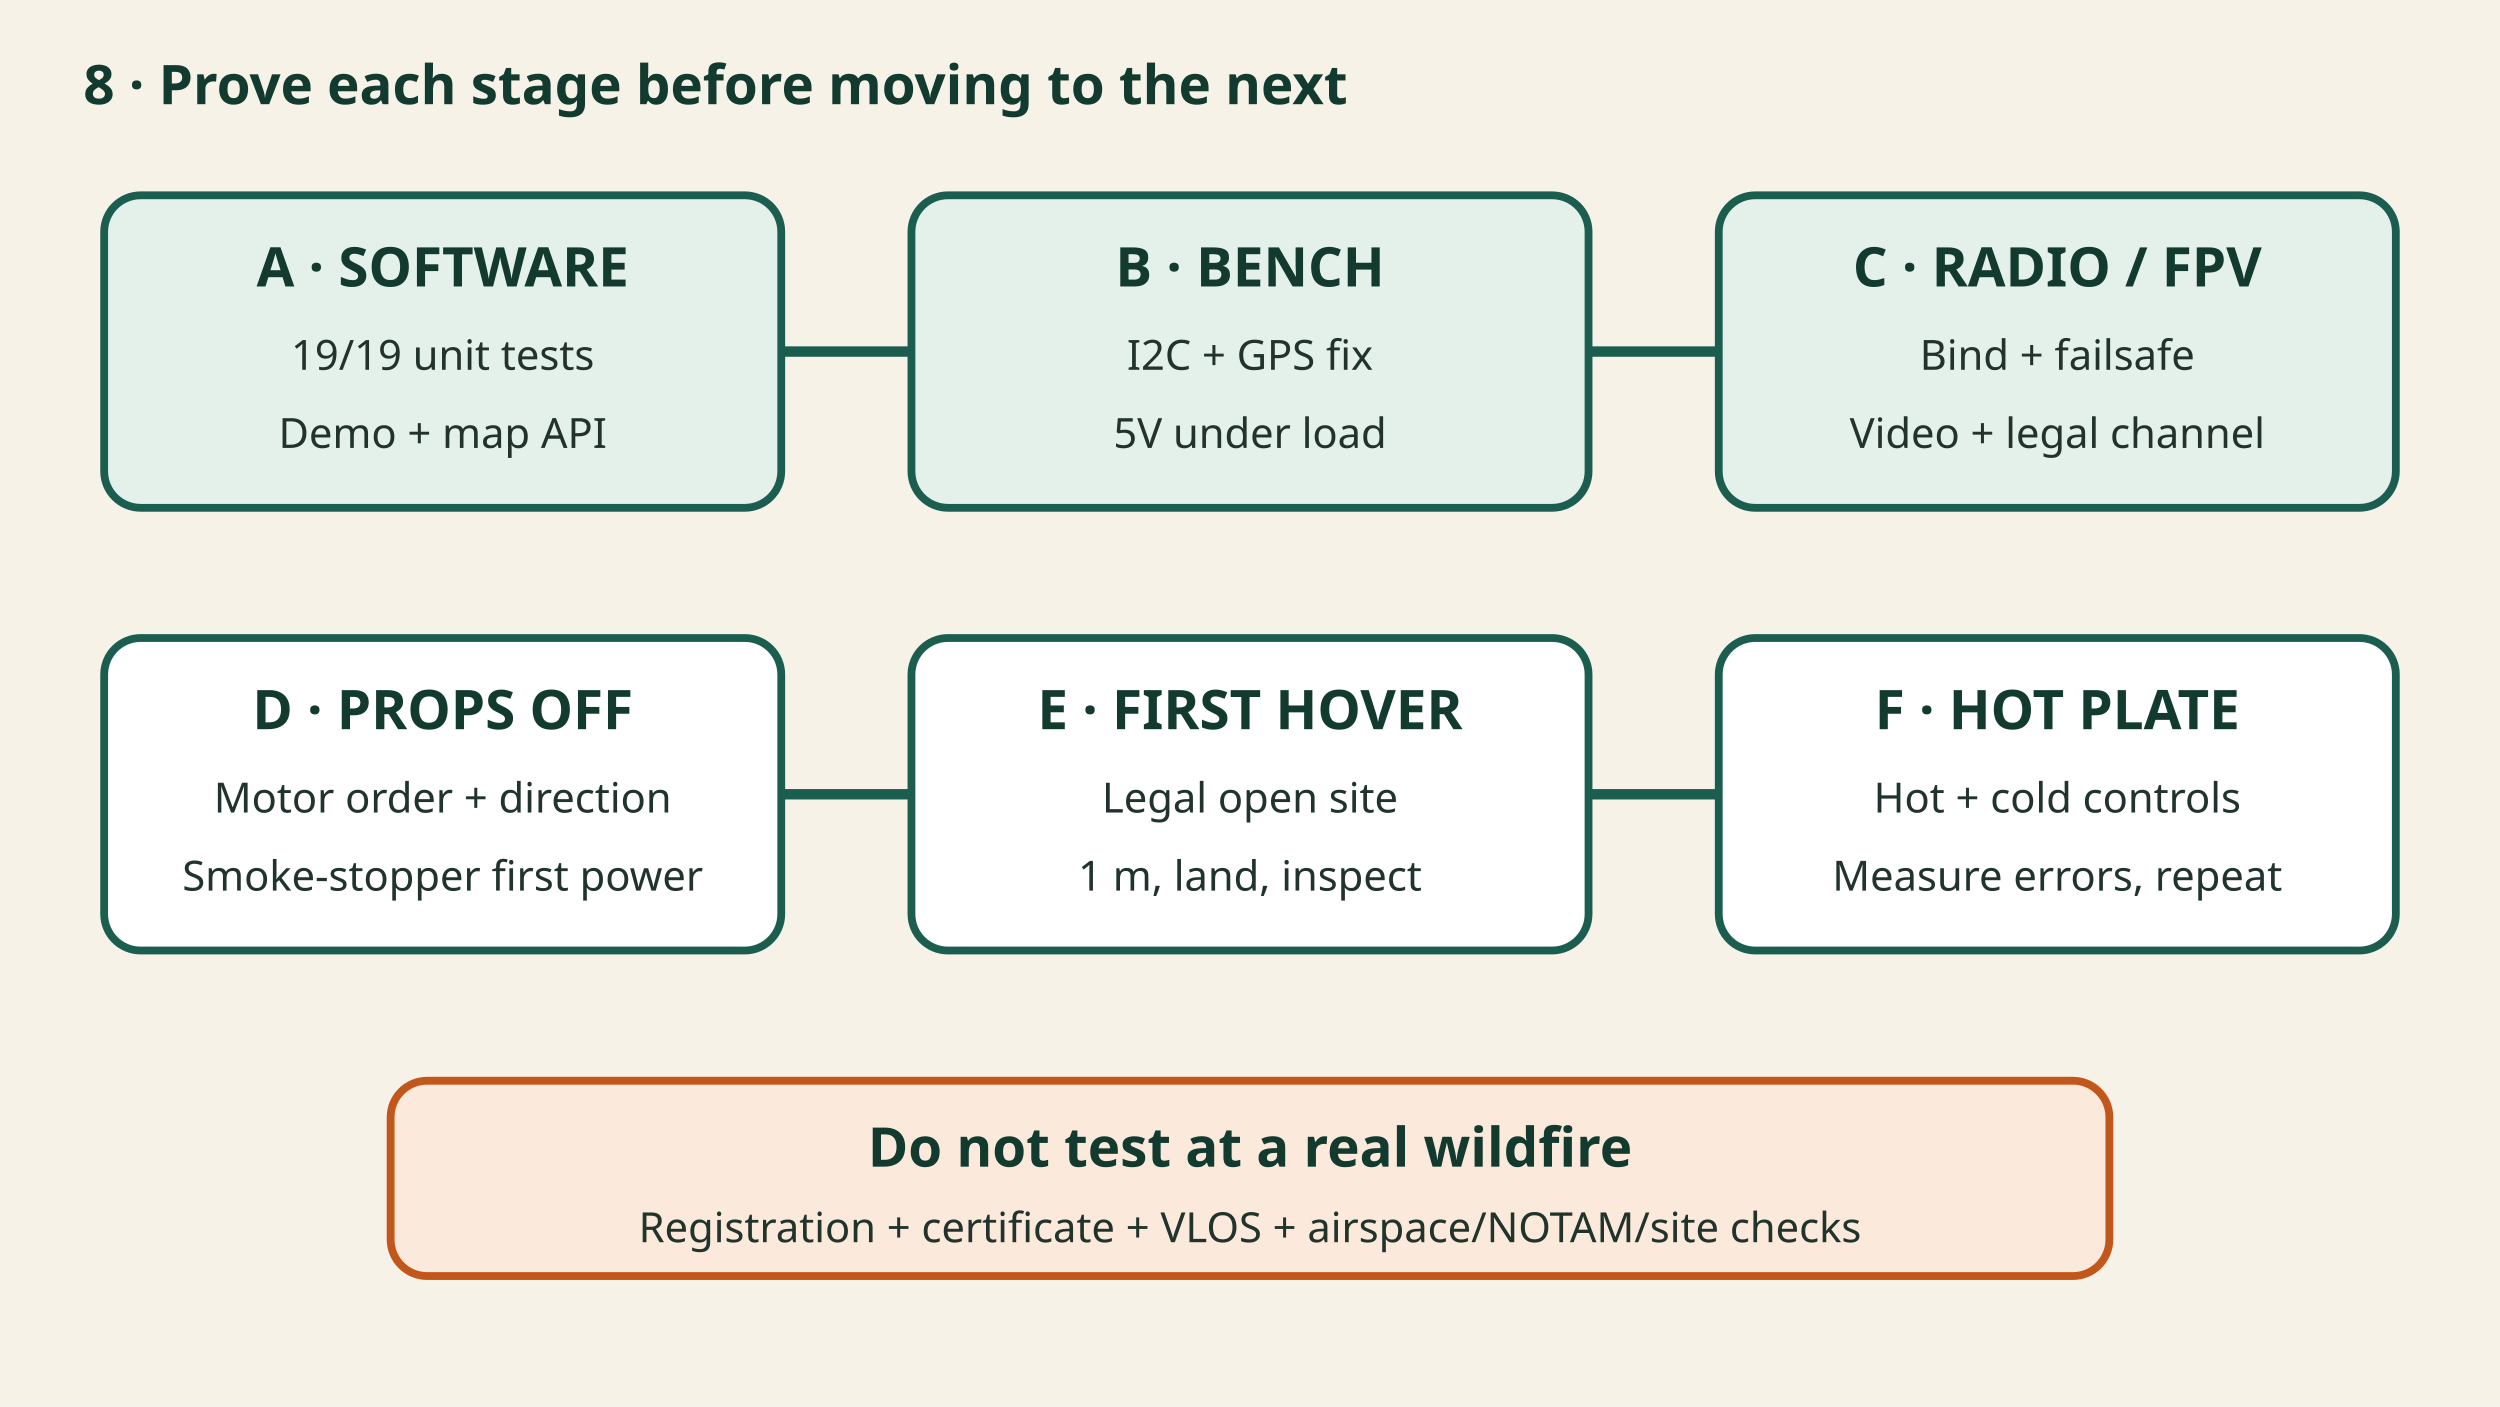
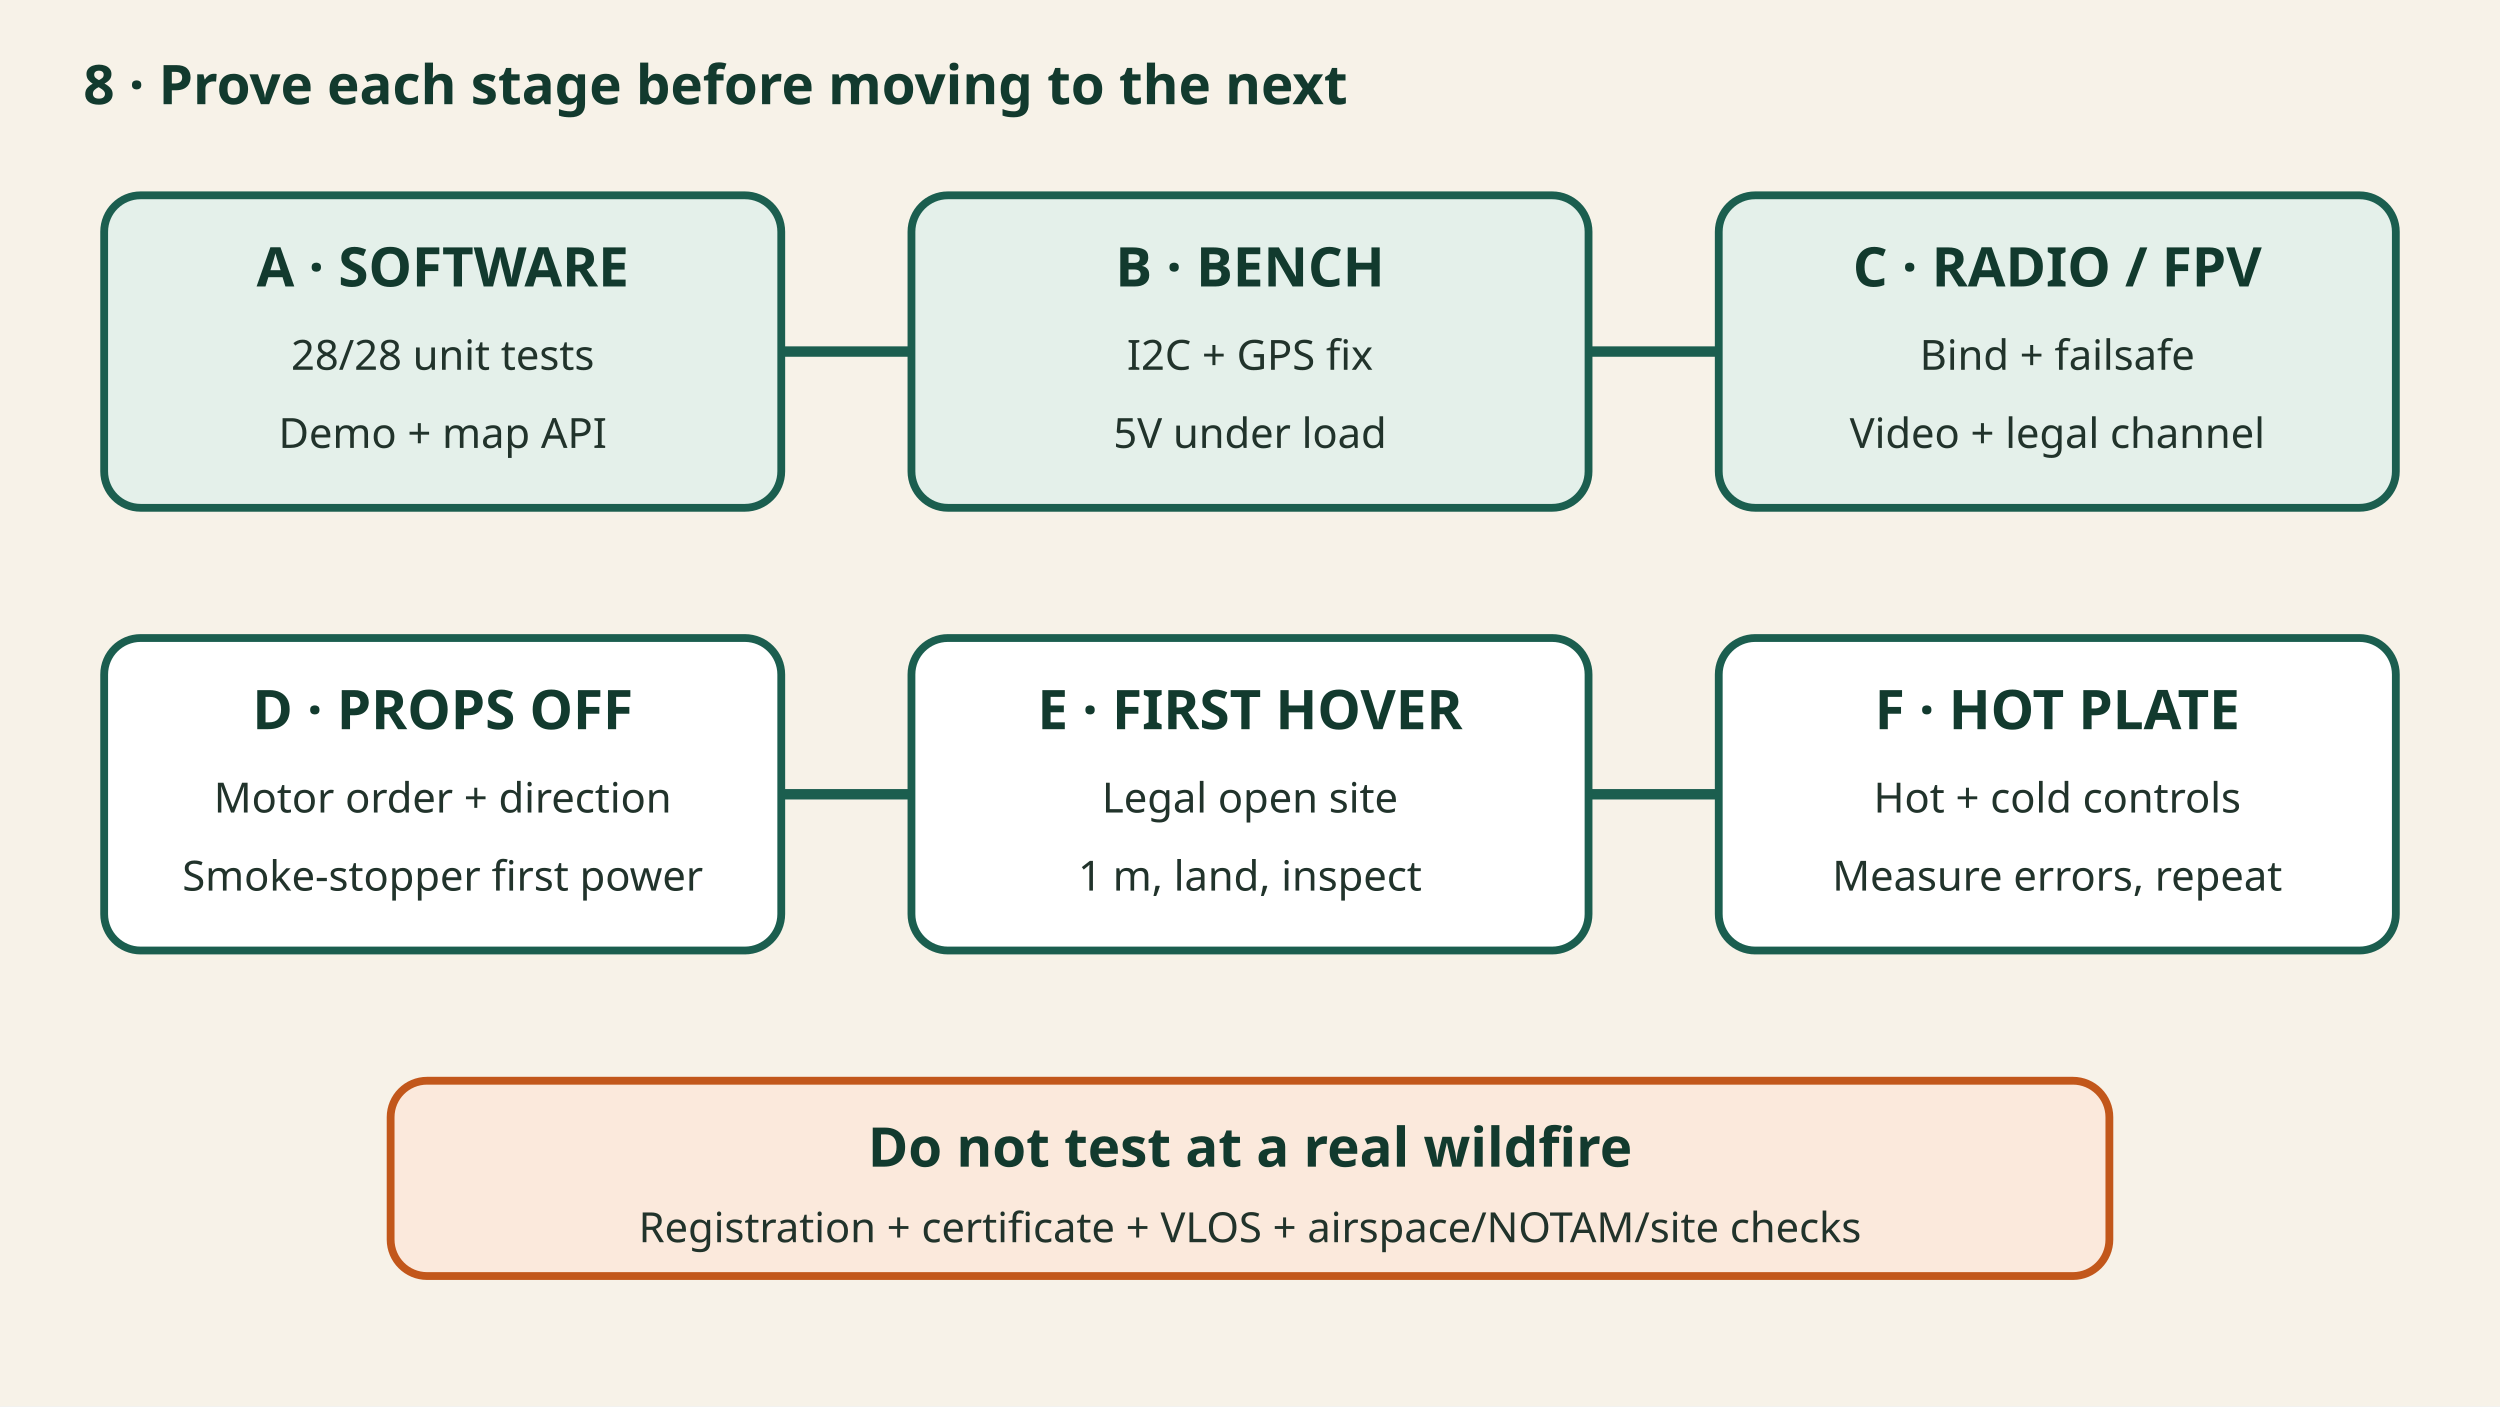
<svg xmlns="http://www.w3.org/2000/svg" viewBox="0 0 960 540" role="img" aria-labelledby="title desc">
  <rect width="960" height="540" fill="#f7f2e8" />
  <style>.t{font:700 21px 'Segoe UI',sans-serif;fill:#123a2e}.s{font:16px 'Segoe UI',sans-serif;fill:#21332b}.b{fill:#fff;stroke:#1b5e4f;stroke-width:3;rx:14}.a{fill:#e4f0ea;stroke:#1b5e4f;stroke-width:3;rx:14}.w{fill:#fbe9dc;stroke:#c2571b;stroke-width:3;rx:14}.g{stroke:#1b5e4f;stroke-width:4;fill:none}</style>
  <text x="32" y="40" class="t">8 · Prove each stage before moving to the next</text>
  <rect x="40" y="75" width="260" height="120" class="a" />
  <text x="170" y="110" text-anchor="middle" class="t">A · SOFTWARE</text>
-   <text x="170" y="142" text-anchor="middle" class="s">19/19 unit tests</text>
+   <text x="170" y="142" text-anchor="middle" class="s">28/28 unit tests</text>
  <text x="170" y="172" text-anchor="middle" class="s">Demo + map API</text>
  <rect x="350" y="75" width="260" height="120" class="a" />
  <text x="480" y="110" text-anchor="middle" class="t">B · BENCH</text>
  <text x="480" y="142" text-anchor="middle" class="s">I2C + GPS fix</text>
  <text x="480" y="172" text-anchor="middle" class="s">5V under load</text>
  <rect x="660" y="75" width="260" height="120" class="a" />
  <text x="790" y="110" text-anchor="middle" class="t">C · RADIO / FPV</text>
  <text x="790" y="142" text-anchor="middle" class="s">Bind + failsafe</text>
  <text x="790" y="172" text-anchor="middle" class="s">Video + legal channel</text>
  <path d="M300 135 H350 M610 135 H660" class="g" />
  <rect x="40" y="245" width="260" height="120" class="b" />
  <text x="170" y="280" text-anchor="middle" class="t">D · PROPS OFF</text>
  <text x="170" y="312" text-anchor="middle" class="s">Motor order + direction</text>
  <text x="170" y="342" text-anchor="middle" class="s">Smoke-stopper first power</text>
  <rect x="350" y="245" width="260" height="120" class="b" />
  <text x="480" y="280" text-anchor="middle" class="t">E · FIRST HOVER</text>
  <text x="480" y="312" text-anchor="middle" class="s">Legal open site</text>
  <text x="480" y="342" text-anchor="middle" class="s">1 m, land, inspect</text>
  <rect x="660" y="245" width="260" height="120" class="b" />
  <text x="790" y="280" text-anchor="middle" class="t">F · HOT PLATE</text>
  <text x="790" y="312" text-anchor="middle" class="s">Hot + cold controls</text>
  <text x="790" y="342" text-anchor="middle" class="s">Measure errors, repeat</text>
  <path d="M300 305 H350 M610 305 H660" class="g" />
  <rect x="150" y="415" width="660" height="75" class="w" />
  <text x="480" y="448" text-anchor="middle" class="t">Do not test at a real wildfire</text>
  <text x="480" y="477" text-anchor="middle" class="s">Registration + certificate + VLOS + airspace/NOTAM/site checks</text>
</svg>
